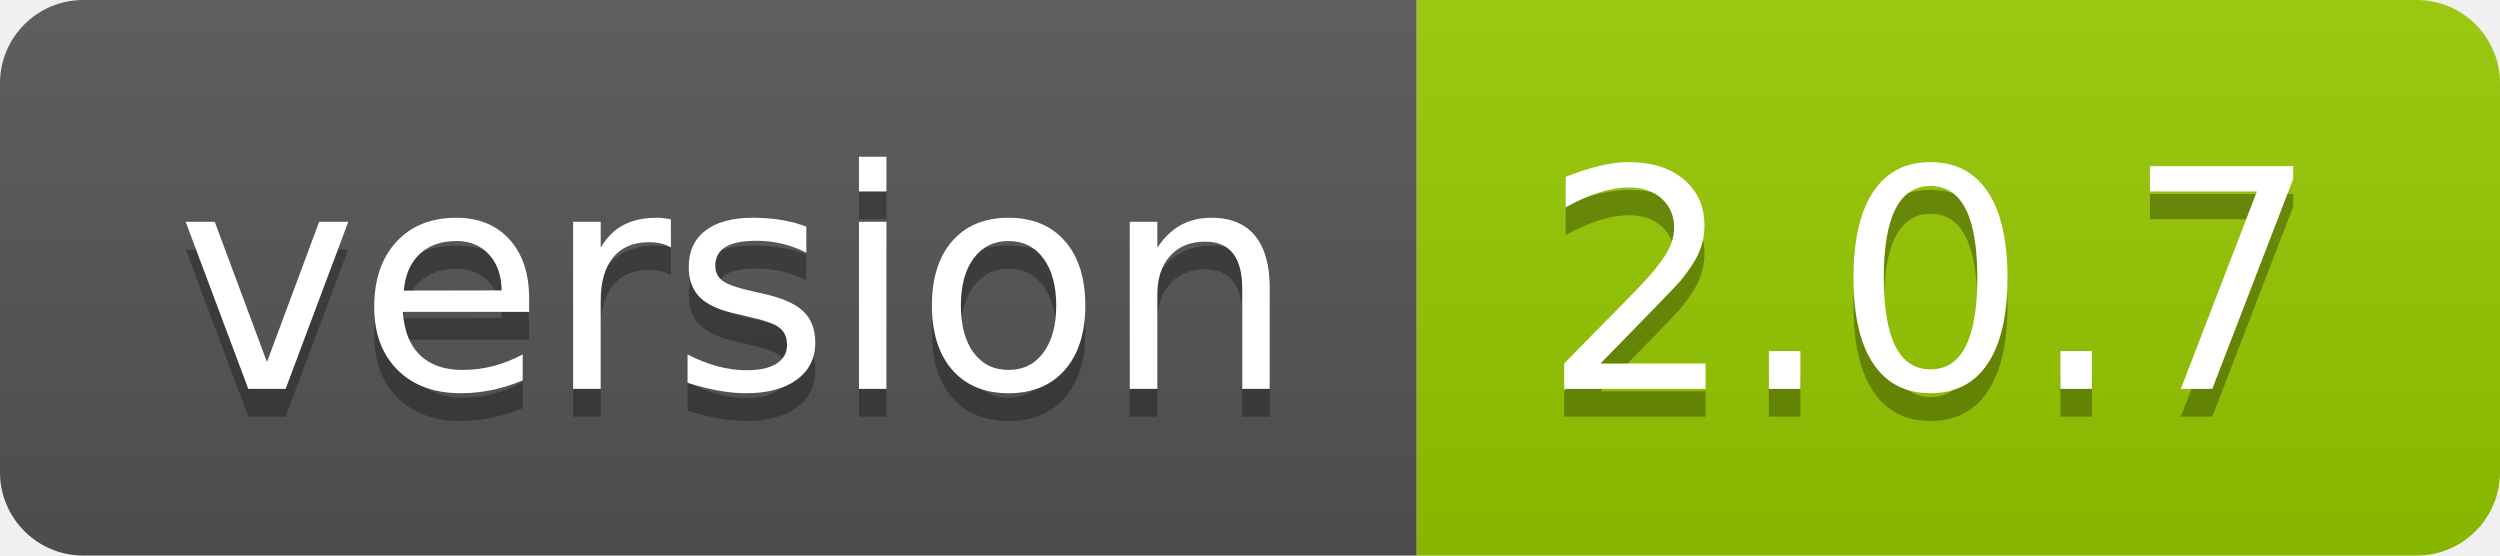
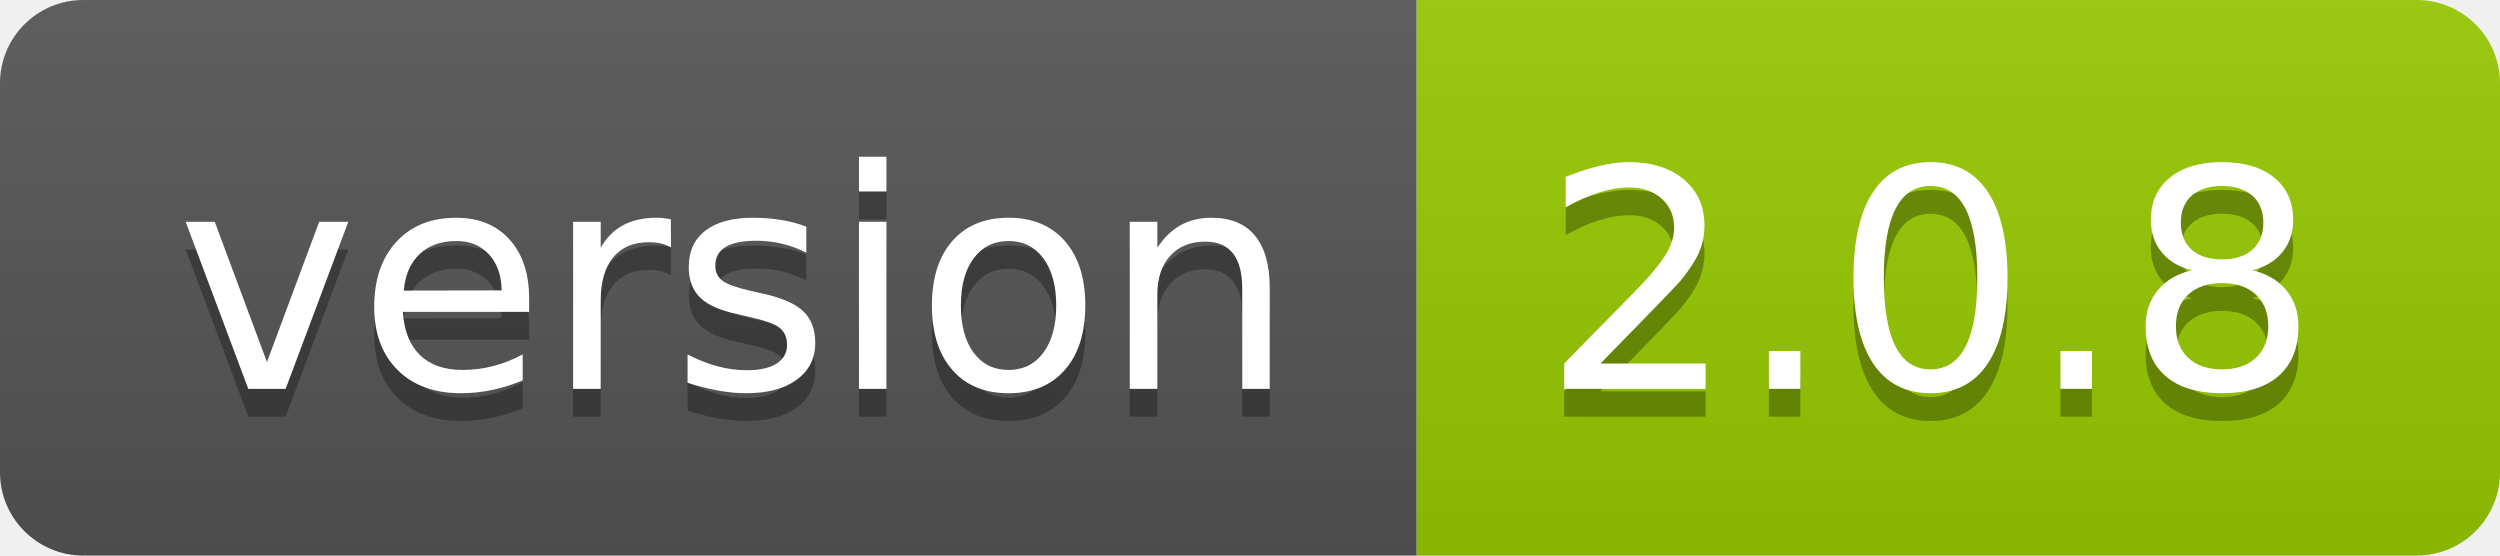
<svg xmlns="http://www.w3.org/2000/svg" width="90" height="20">
  <linearGradient id="smooth" x2="0" y2="100%">
    <stop offset="0" stop-color="#bbb" stop-opacity=".1" />
    <stop offset="1" stop-opacity=".1" />
  </linearGradient>
  <clipPath id="round">
    <rect width="90" height="20" rx="3" fill="#fff" />
  </clipPath>
  <g clip-path="url(#round)">
    <rect width="51" height="20" fill="#555" />
    <rect x="51" width="39" height="20" fill="#97ca00" />
    <rect width="90" height="20" fill="url(#smooth)" />
  </g>
  <g fill="#fff" text-anchor="middle" font-family="DejaVu Sans,Verdana,Geneva,sans-serif" font-size="110">
    <text x="265" y="150" fill="#010101" fill-opacity=".3" transform="scale(0.1)" textLength="410" lengthAdjust="spacing">version</text>
    <text x="265" y="140" transform="scale(0.1)" textLength="410" lengthAdjust="spacing">version</text>
-     <text x="695" y="150" fill="#010101" fill-opacity=".3" transform="scale(0.1)" textLength="290" lengthAdjust="spacing">2.0.7</text>
-     <text x="695" y="140" transform="scale(0.1)" textLength="290" lengthAdjust="spacing">2.0.7</text>
+     <text x="695" y="150" fill="#010101" fill-opacity=".3" transform="scale(0.1)" textLength="290" lengthAdjust="spacing">2.0.8</text>
+     <text x="695" y="140" transform="scale(0.1)" textLength="290" lengthAdjust="spacing">2.0.8</text>
  </g>
</svg>
